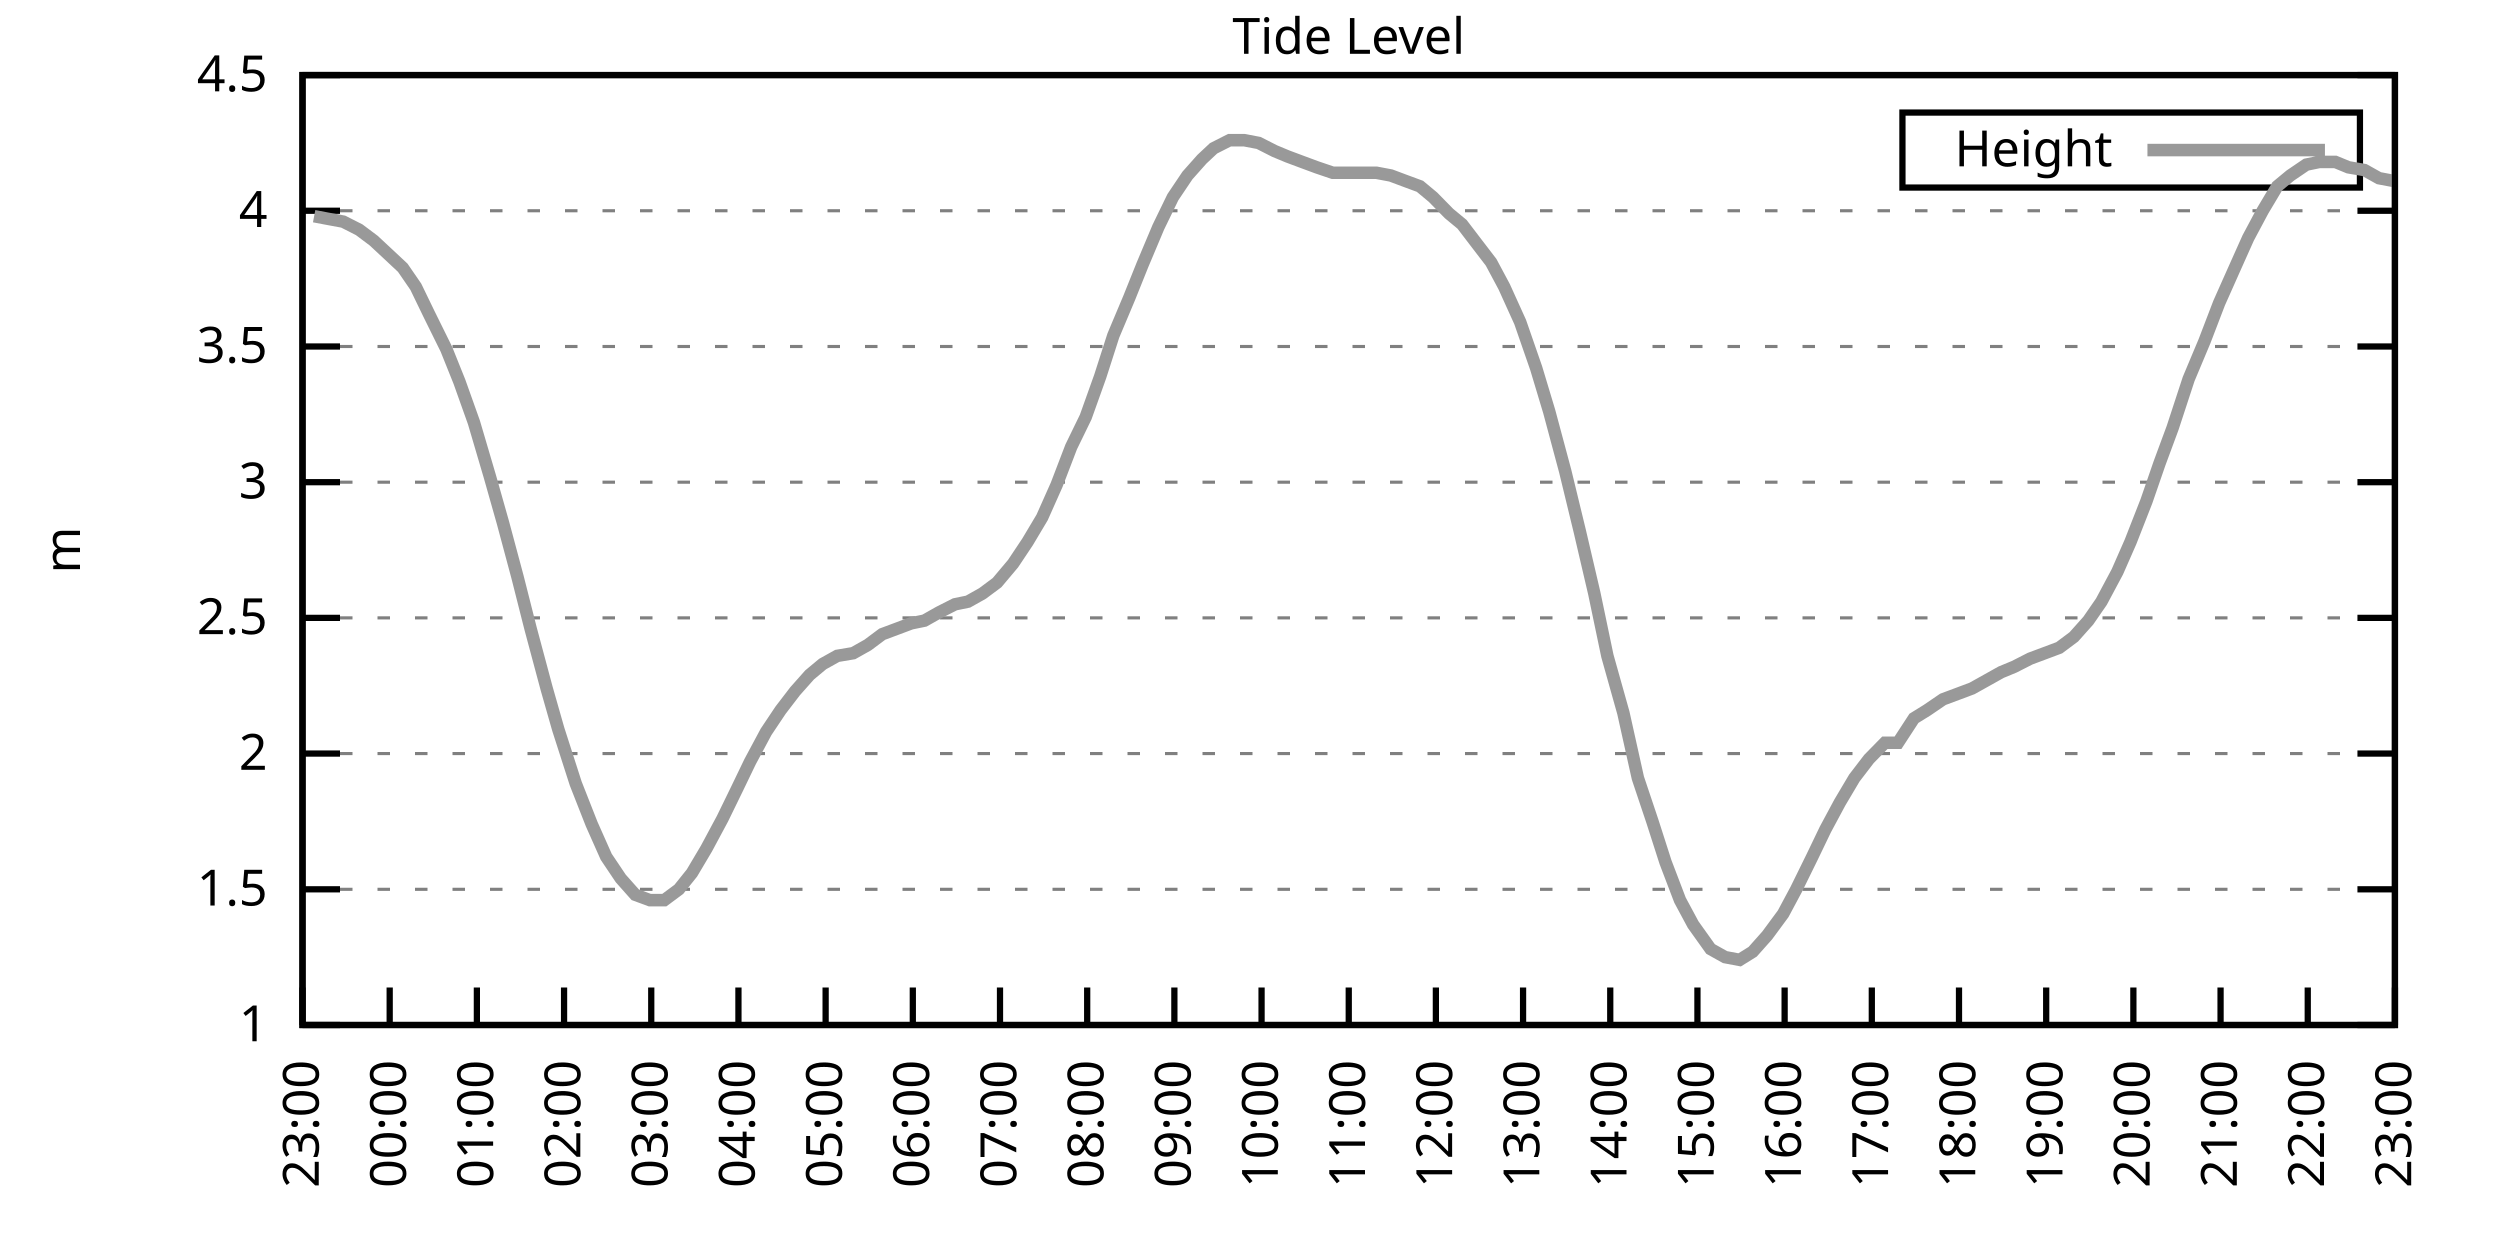
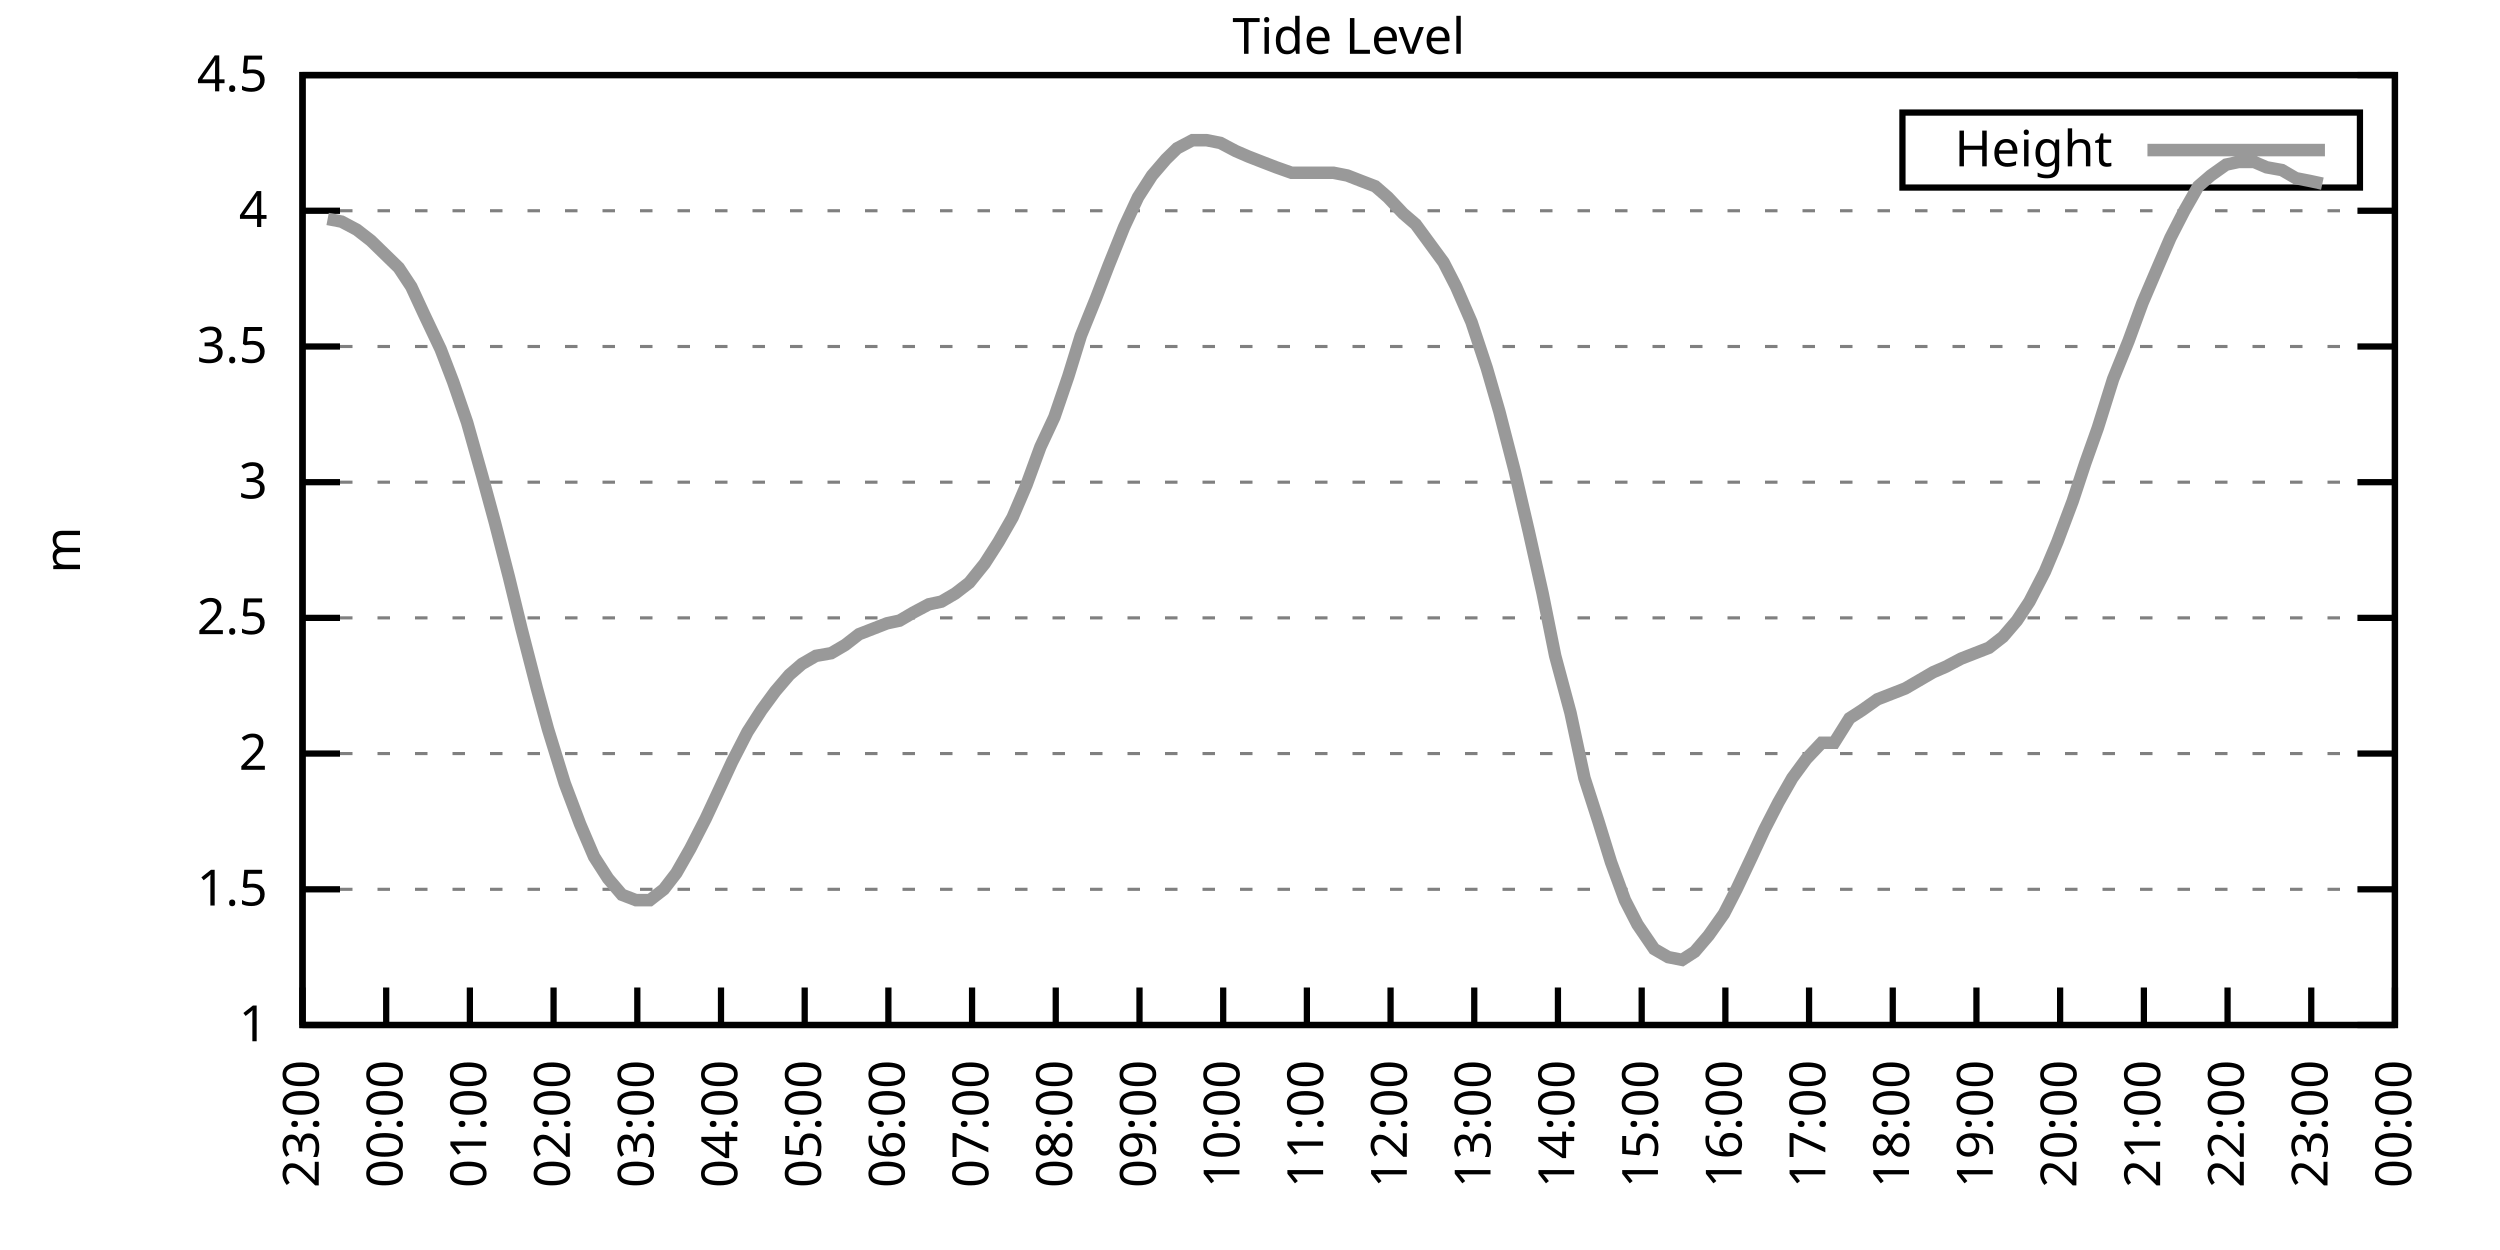
<svg xmlns="http://www.w3.org/2000/svg" xmlns:xlink="http://www.w3.org/1999/xlink" width="400" height="200" viewBox="0 0 400 200">
  <g id="gnuplot_canvas">
    <rect x="0" y="0" width="400" height="200" fill="none" />
    <defs>
      <circle id="gpDot" r="0.5" stroke-width="0.5" stroke="currentColor" />
      <path id="gpPt0" stroke-width="0.333" stroke="currentColor" d="M-1,0 h2 M0,-1 v2" />
      <path id="gpPt1" stroke-width="0.333" stroke="currentColor" d="M-1,-1 L1,1 M1,-1 L-1,1" />
      <path id="gpPt2" stroke-width="0.333" stroke="currentColor" d="M-1,0 L1,0 M0,-1 L0,1 M-1,-1 L1,1 M-1,1 L1,-1" />
      <rect id="gpPt3" stroke-width="0.333" stroke="currentColor" x="-1" y="-1" width="2" height="2" />
      <rect id="gpPt4" stroke-width="0.333" stroke="currentColor" fill="currentColor" x="-1" y="-1" width="2" height="2" />
      <circle id="gpPt5" stroke-width="0.333" stroke="currentColor" cx="0" cy="0" r="1" />
      <use xlink:href="#gpPt5" id="gpPt6" fill="currentColor" stroke="none" />
      <path id="gpPt7" stroke-width="0.333" stroke="currentColor" d="M0,-1.33 L-1.33,0.67 L1.33,0.67 z" />
      <use xlink:href="#gpPt7" id="gpPt8" fill="currentColor" stroke="none" />
      <use xlink:href="#gpPt7" id="gpPt9" stroke="currentColor" transform="rotate(180)" />
      <use xlink:href="#gpPt9" id="gpPt10" fill="currentColor" stroke="none" />
      <use xlink:href="#gpPt3" id="gpPt11" stroke="currentColor" transform="rotate(45)" />
      <use xlink:href="#gpPt11" id="gpPt12" fill="currentColor" stroke="none" />
      <path id="gpPt13" stroke-width="0.333" stroke="currentColor" d="M0,1.330 L1.265,0.411 L0.782,-1.067 L-0.782,-1.076 L-1.265,0.411 z" />
      <use xlink:href="#gpPt13" id="gpPt14" fill="currentColor" stroke="none" />
      <filter id="textbox" filterUnits="objectBoundingBox" x="0" y="0" height="1" width="1">
        <feFlood flood-color="white" flood-opacity="1" result="bgnd" />
        <feComposite in="SourceGraphic" in2="bgnd" operator="atop" />
      </filter>
      <filter id="greybox" filterUnits="objectBoundingBox" x="0" y="0" height="1" width="1">
        <feFlood flood-color="lightgrey" flood-opacity="1" result="grey" />
        <feComposite in="SourceGraphic" in2="grey" operator="atop" />
      </filter>
    </defs>
    <g fill="none" color="white" stroke="currentColor" stroke-width="1.00" stroke-linecap="butt" stroke-linejoin="miter">
</g>
    <g fill="none" color="black" stroke="currentColor" stroke-width="1.00" stroke-linecap="butt" stroke-linejoin="miter">
      <g stroke="none" shape-rendering="crispEdges">
        <polygon fill="rgb(255, 255, 255)" points="48.40,164.00 383.18,164.00 383.18,12.02 48.40,12.02 " />
      </g>
    </g>
    <g fill="none" color="black" stroke="currentColor" stroke-width="1.00" stroke-linecap="butt" stroke-linejoin="miter">
</g>
    <g fill="none" color="black" stroke="black" stroke-width="0.50" stroke-linecap="butt" stroke-linejoin="miter">
</g>
    <g fill="none" color="gray" stroke="currentColor" stroke-width="0.50" stroke-linecap="butt" stroke-linejoin="miter">
      <path stroke="gray" stroke-dasharray="2,4" class="gridline" d="M48.40,164.00 L383.19,164.00  " />
    </g>
    <g fill="none" color="gray" stroke="gray" stroke-width="1.00" stroke-linecap="butt" stroke-linejoin="miter">
</g>
    <g fill="none" color="black" stroke="currentColor" stroke-width="1.00" stroke-linecap="butt" stroke-linejoin="miter">
      <path stroke="black" d="M48.40,164.00 L54.40,164.00 M383.19,164.00 L377.19,164.00  " />
      <g transform="translate(42.80,166.60)" stroke="none" fill="black" font-family="Sans" font-size="8.00" text-anchor="end">
        <text>
          <tspan font-family="Sans"> 1</tspan>
        </text>
      </g>
    </g>
    <g fill="none" color="black" stroke="currentColor" stroke-width="1.00" stroke-linecap="butt" stroke-linejoin="miter">
</g>
    <g fill="none" color="black" stroke="black" stroke-width="0.50" stroke-linecap="butt" stroke-linejoin="miter">
</g>
    <g fill="none" color="gray" stroke="currentColor" stroke-width="0.50" stroke-linecap="butt" stroke-linejoin="miter">
      <path stroke="gray" stroke-dasharray="2,4" class="gridline" d="M48.40,142.29 L383.19,142.29  " />
    </g>
    <g fill="none" color="gray" stroke="gray" stroke-width="1.00" stroke-linecap="butt" stroke-linejoin="miter">
</g>
    <g fill="none" color="black" stroke="currentColor" stroke-width="1.00" stroke-linecap="butt" stroke-linejoin="miter">
      <path stroke="black" d="M48.40,142.29 L54.40,142.29 M383.19,142.29 L377.19,142.29  " />
      <g transform="translate(42.80,144.89)" stroke="none" fill="black" font-family="Sans" font-size="8.00" text-anchor="end">
        <text>
          <tspan font-family="Sans"> 1.5</tspan>
        </text>
      </g>
    </g>
    <g fill="none" color="black" stroke="currentColor" stroke-width="1.00" stroke-linecap="butt" stroke-linejoin="miter">
</g>
    <g fill="none" color="black" stroke="black" stroke-width="0.50" stroke-linecap="butt" stroke-linejoin="miter">
</g>
    <g fill="none" color="gray" stroke="currentColor" stroke-width="0.50" stroke-linecap="butt" stroke-linejoin="miter">
      <path stroke="gray" stroke-dasharray="2,4" class="gridline" d="M48.40,120.57 L383.19,120.57  " />
    </g>
    <g fill="none" color="gray" stroke="gray" stroke-width="1.00" stroke-linecap="butt" stroke-linejoin="miter">
</g>
    <g fill="none" color="black" stroke="currentColor" stroke-width="1.00" stroke-linecap="butt" stroke-linejoin="miter">
      <path stroke="black" d="M48.40,120.57 L54.40,120.57 M383.19,120.57 L377.19,120.57  " />
      <g transform="translate(42.80,123.17)" stroke="none" fill="black" font-family="Sans" font-size="8.00" text-anchor="end">
        <text>
          <tspan font-family="Sans"> 2</tspan>
        </text>
      </g>
    </g>
    <g fill="none" color="black" stroke="currentColor" stroke-width="1.00" stroke-linecap="butt" stroke-linejoin="miter">
</g>
    <g fill="none" color="black" stroke="black" stroke-width="0.50" stroke-linecap="butt" stroke-linejoin="miter">
</g>
    <g fill="none" color="gray" stroke="currentColor" stroke-width="0.50" stroke-linecap="butt" stroke-linejoin="miter">
      <path stroke="gray" stroke-dasharray="2,4" class="gridline" d="M48.40,98.86 L383.19,98.86  " />
    </g>
    <g fill="none" color="gray" stroke="gray" stroke-width="1.00" stroke-linecap="butt" stroke-linejoin="miter">
</g>
    <g fill="none" color="black" stroke="currentColor" stroke-width="1.00" stroke-linecap="butt" stroke-linejoin="miter">
      <path stroke="black" d="M48.40,98.86 L54.40,98.86 M383.19,98.86 L377.19,98.86  " />
      <g transform="translate(42.80,101.46)" stroke="none" fill="black" font-family="Sans" font-size="8.00" text-anchor="end">
        <text>
          <tspan font-family="Sans"> 2.5</tspan>
        </text>
      </g>
    </g>
    <g fill="none" color="black" stroke="currentColor" stroke-width="1.00" stroke-linecap="butt" stroke-linejoin="miter">
</g>
    <g fill="none" color="black" stroke="black" stroke-width="0.50" stroke-linecap="butt" stroke-linejoin="miter">
</g>
    <g fill="none" color="gray" stroke="currentColor" stroke-width="0.50" stroke-linecap="butt" stroke-linejoin="miter">
      <path stroke="gray" stroke-dasharray="2,4" class="gridline" d="M48.40,77.15 L383.19,77.15  " />
    </g>
    <g fill="none" color="gray" stroke="gray" stroke-width="1.00" stroke-linecap="butt" stroke-linejoin="miter">
</g>
    <g fill="none" color="black" stroke="currentColor" stroke-width="1.00" stroke-linecap="butt" stroke-linejoin="miter">
      <path stroke="black" d="M48.40,77.15 L54.40,77.15 M383.19,77.15 L377.19,77.15  " />
      <g transform="translate(42.80,79.75)" stroke="none" fill="black" font-family="Sans" font-size="8.00" text-anchor="end">
        <text>
          <tspan font-family="Sans"> 3</tspan>
        </text>
      </g>
    </g>
    <g fill="none" color="black" stroke="currentColor" stroke-width="1.00" stroke-linecap="butt" stroke-linejoin="miter">
</g>
    <g fill="none" color="black" stroke="black" stroke-width="0.50" stroke-linecap="butt" stroke-linejoin="miter">
</g>
    <g fill="none" color="gray" stroke="currentColor" stroke-width="0.50" stroke-linecap="butt" stroke-linejoin="miter">
      <path stroke="gray" stroke-dasharray="2,4" class="gridline" d="M48.40,55.44 L383.19,55.44  " />
    </g>
    <g fill="none" color="gray" stroke="gray" stroke-width="1.00" stroke-linecap="butt" stroke-linejoin="miter">
</g>
    <g fill="none" color="black" stroke="currentColor" stroke-width="1.00" stroke-linecap="butt" stroke-linejoin="miter">
      <path stroke="black" d="M48.40,55.44 L54.40,55.44 M383.19,55.44 L377.19,55.44  " />
      <g transform="translate(42.80,58.04)" stroke="none" fill="black" font-family="Sans" font-size="8.00" text-anchor="end">
        <text>
          <tspan font-family="Sans"> 3.5</tspan>
        </text>
      </g>
    </g>
    <g fill="none" color="black" stroke="currentColor" stroke-width="1.00" stroke-linecap="butt" stroke-linejoin="miter">
</g>
    <g fill="none" color="black" stroke="black" stroke-width="0.50" stroke-linecap="butt" stroke-linejoin="miter">
</g>
    <g fill="none" color="gray" stroke="currentColor" stroke-width="0.50" stroke-linecap="butt" stroke-linejoin="miter">
      <path stroke="gray" stroke-dasharray="2,4" class="gridline" d="M48.40,33.72 L383.19,33.72  " />
    </g>
    <g fill="none" color="gray" stroke="gray" stroke-width="1.00" stroke-linecap="butt" stroke-linejoin="miter">
</g>
    <g fill="none" color="black" stroke="currentColor" stroke-width="1.00" stroke-linecap="butt" stroke-linejoin="miter">
      <path stroke="black" d="M48.40,33.72 L54.40,33.72 M383.19,33.72 L377.19,33.72  " />
      <g transform="translate(42.80,36.32)" stroke="none" fill="black" font-family="Sans" font-size="8.00" text-anchor="end">
        <text>
          <tspan font-family="Sans"> 4</tspan>
        </text>
      </g>
    </g>
    <g fill="none" color="black" stroke="currentColor" stroke-width="1.00" stroke-linecap="butt" stroke-linejoin="miter">
</g>
    <g fill="none" color="black" stroke="black" stroke-width="0.50" stroke-linecap="butt" stroke-linejoin="miter">
</g>
    <g fill="none" color="gray" stroke="currentColor" stroke-width="0.50" stroke-linecap="butt" stroke-linejoin="miter">
      <path stroke="gray" stroke-dasharray="2,4" class="gridline" d="M48.40,12.01 L383.19,12.01  " />
    </g>
    <g fill="none" color="gray" stroke="gray" stroke-width="1.00" stroke-linecap="butt" stroke-linejoin="miter">
</g>
    <g fill="none" color="black" stroke="currentColor" stroke-width="1.00" stroke-linecap="butt" stroke-linejoin="miter">
      <path stroke="black" d="M48.40,12.01 L54.40,12.01 M383.19,12.01 L377.19,12.01  " />
      <g transform="translate(42.80,14.61)" stroke="none" fill="black" font-family="Sans" font-size="8.00" text-anchor="end">
        <text>
          <tspan font-family="Sans"> 4.5</tspan>
        </text>
      </g>
    </g>
    <g fill="none" color="black" stroke="currentColor" stroke-width="1.00" stroke-linecap="butt" stroke-linejoin="miter">
      <path stroke="black" d="M48.40,164.00 L48.40,158.00  " />
      <g transform="translate(51.00,169.60) rotate(270.00)" stroke="none" fill="black" font-family="Sans" font-size="8.00" text-anchor="end">
        <text>
          <tspan font-family="Sans">23:00</tspan>
        </text>
      </g>
    </g>
    <g fill="none" color="black" stroke="currentColor" stroke-width="1.00" stroke-linecap="butt" stroke-linejoin="miter">
-       <path stroke="black" d="M62.35,164.00 L62.35,158.00  " />
-       <g transform="translate(64.95,169.60) rotate(270.00)" stroke="none" fill="black" font-family="Sans" font-size="8.00" text-anchor="end">
+       <path stroke="black" d="M61.79,164.00 L61.79,158.00  " />
+       <g transform="translate(64.39,169.60) rotate(270.00)" stroke="none" fill="black" font-family="Sans" font-size="8.00" text-anchor="end">
        <text>
          <tspan font-family="Sans">00:00</tspan>
        </text>
      </g>
    </g>
    <g fill="none" color="black" stroke="currentColor" stroke-width="1.00" stroke-linecap="butt" stroke-linejoin="miter">
-       <path stroke="black" d="M76.30,164.00 L76.30,158.00  " />
-       <g transform="translate(78.90,169.60) rotate(270.00)" stroke="none" fill="black" font-family="Sans" font-size="8.00" text-anchor="end">
+       <path stroke="black" d="M75.18,164.00 L75.18,158.00  " />
+       <g transform="translate(77.78,169.60) rotate(270.00)" stroke="none" fill="black" font-family="Sans" font-size="8.00" text-anchor="end">
        <text>
          <tspan font-family="Sans">01:00</tspan>
        </text>
      </g>
    </g>
    <g fill="none" color="black" stroke="currentColor" stroke-width="1.00" stroke-linecap="butt" stroke-linejoin="miter">
-       <path stroke="black" d="M90.25,164.00 L90.25,158.00  " />
-       <g transform="translate(92.85,169.60) rotate(270.00)" stroke="none" fill="black" font-family="Sans" font-size="8.00" text-anchor="end">
+       <path stroke="black" d="M88.57,164.00 L88.57,158.00  " />
+       <g transform="translate(91.17,169.60) rotate(270.00)" stroke="none" fill="black" font-family="Sans" font-size="8.00" text-anchor="end">
        <text>
          <tspan font-family="Sans">02:00</tspan>
        </text>
      </g>
    </g>
    <g fill="none" color="black" stroke="currentColor" stroke-width="1.00" stroke-linecap="butt" stroke-linejoin="miter">
-       <path stroke="black" d="M104.20,164.00 L104.20,158.00  " />
-       <g transform="translate(106.80,169.60) rotate(270.00)" stroke="none" fill="black" font-family="Sans" font-size="8.00" text-anchor="end">
+       <path stroke="black" d="M101.97,164.00 L101.97,158.00  " />
+       <g transform="translate(104.57,169.60) rotate(270.00)" stroke="none" fill="black" font-family="Sans" font-size="8.00" text-anchor="end">
        <text>
          <tspan font-family="Sans">03:00</tspan>
        </text>
      </g>
    </g>
    <g fill="none" color="black" stroke="currentColor" stroke-width="1.00" stroke-linecap="butt" stroke-linejoin="miter">
-       <path stroke="black" d="M118.15,164.00 L118.15,158.00  " />
-       <g transform="translate(120.75,169.60) rotate(270.00)" stroke="none" fill="black" font-family="Sans" font-size="8.00" text-anchor="end">
+       <path stroke="black" d="M115.36,164.00 L115.36,158.00  " />
+       <g transform="translate(117.96,169.60) rotate(270.00)" stroke="none" fill="black" font-family="Sans" font-size="8.00" text-anchor="end">
        <text>
          <tspan font-family="Sans">04:00</tspan>
        </text>
      </g>
    </g>
    <g fill="none" color="black" stroke="currentColor" stroke-width="1.00" stroke-linecap="butt" stroke-linejoin="miter">
-       <path stroke="black" d="M132.10,164.00 L132.10,158.00  " />
-       <g transform="translate(134.70,169.60) rotate(270.00)" stroke="none" fill="black" font-family="Sans" font-size="8.00" text-anchor="end">
+       <path stroke="black" d="M128.75,164.00 L128.75,158.00  " />
+       <g transform="translate(131.35,169.60) rotate(270.00)" stroke="none" fill="black" font-family="Sans" font-size="8.00" text-anchor="end">
        <text>
          <tspan font-family="Sans">05:00</tspan>
        </text>
      </g>
    </g>
    <g fill="none" color="black" stroke="currentColor" stroke-width="1.00" stroke-linecap="butt" stroke-linejoin="miter">
-       <path stroke="black" d="M146.05,164.00 L146.05,158.00  " />
-       <g transform="translate(148.65,169.60) rotate(270.00)" stroke="none" fill="black" font-family="Sans" font-size="8.00" text-anchor="end">
+       <path stroke="black" d="M142.14,164.00 L142.14,158.00  " />
+       <g transform="translate(144.74,169.60) rotate(270.00)" stroke="none" fill="black" font-family="Sans" font-size="8.00" text-anchor="end">
        <text>
          <tspan font-family="Sans">06:00</tspan>
        </text>
      </g>
    </g>
    <g fill="none" color="black" stroke="currentColor" stroke-width="1.00" stroke-linecap="butt" stroke-linejoin="miter">
-       <path stroke="black" d="M160.00,164.00 L160.00,158.00  " />
-       <g transform="translate(162.60,169.60) rotate(270.00)" stroke="none" fill="black" font-family="Sans" font-size="8.00" text-anchor="end">
+       <path stroke="black" d="M155.53,164.00 L155.53,158.00  " />
+       <g transform="translate(158.13,169.60) rotate(270.00)" stroke="none" fill="black" font-family="Sans" font-size="8.00" text-anchor="end">
        <text>
          <tspan font-family="Sans">07:00</tspan>
        </text>
      </g>
    </g>
    <g fill="none" color="black" stroke="currentColor" stroke-width="1.00" stroke-linecap="butt" stroke-linejoin="miter">
-       <path stroke="black" d="M173.95,164.00 L173.95,158.00  " />
-       <g transform="translate(176.55,169.60) rotate(270.00)" stroke="none" fill="black" font-family="Sans" font-size="8.00" text-anchor="end">
+       <path stroke="black" d="M168.92,164.00 L168.92,158.00  " />
+       <g transform="translate(171.52,169.60) rotate(270.00)" stroke="none" fill="black" font-family="Sans" font-size="8.00" text-anchor="end">
        <text>
          <tspan font-family="Sans">08:00</tspan>
        </text>
      </g>
    </g>
    <g fill="none" color="black" stroke="currentColor" stroke-width="1.00" stroke-linecap="butt" stroke-linejoin="miter">
-       <path stroke="black" d="M187.90,164.00 L187.90,158.00  " />
-       <g transform="translate(190.50,169.60) rotate(270.00)" stroke="none" fill="black" font-family="Sans" font-size="8.00" text-anchor="end">
+       <path stroke="black" d="M182.32,164.00 L182.32,158.00  " />
+       <g transform="translate(184.92,169.60) rotate(270.00)" stroke="none" fill="black" font-family="Sans" font-size="8.00" text-anchor="end">
        <text>
          <tspan font-family="Sans">09:00</tspan>
        </text>
      </g>
    </g>
    <g fill="none" color="black" stroke="currentColor" stroke-width="1.00" stroke-linecap="butt" stroke-linejoin="miter">
-       <path stroke="black" d="M201.85,164.00 L201.85,158.00  " />
-       <g transform="translate(204.45,169.60) rotate(270.00)" stroke="none" fill="black" font-family="Sans" font-size="8.00" text-anchor="end">
+       <path stroke="black" d="M195.71,164.00 L195.71,158.00  " />
+       <g transform="translate(198.31,169.60) rotate(270.00)" stroke="none" fill="black" font-family="Sans" font-size="8.00" text-anchor="end">
        <text>
          <tspan font-family="Sans">10:00</tspan>
        </text>
      </g>
    </g>
    <g fill="none" color="black" stroke="currentColor" stroke-width="1.00" stroke-linecap="butt" stroke-linejoin="miter">
-       <path stroke="black" d="M215.80,164.00 L215.80,158.00  " />
-       <g transform="translate(218.40,169.60) rotate(270.00)" stroke="none" fill="black" font-family="Sans" font-size="8.00" text-anchor="end">
+       <path stroke="black" d="M209.10,164.00 L209.10,158.00  " />
+       <g transform="translate(211.70,169.60) rotate(270.00)" stroke="none" fill="black" font-family="Sans" font-size="8.00" text-anchor="end">
        <text>
          <tspan font-family="Sans">11:00</tspan>
        </text>
      </g>
    </g>
    <g fill="none" color="black" stroke="currentColor" stroke-width="1.00" stroke-linecap="butt" stroke-linejoin="miter">
-       <path stroke="black" d="M229.74,164.00 L229.74,158.00  " />
-       <g transform="translate(232.34,169.60) rotate(270.00)" stroke="none" fill="black" font-family="Sans" font-size="8.00" text-anchor="end">
+       <path stroke="black" d="M222.49,164.00 L222.49,158.00  " />
+       <g transform="translate(225.09,169.60) rotate(270.00)" stroke="none" fill="black" font-family="Sans" font-size="8.00" text-anchor="end">
        <text>
          <tspan font-family="Sans">12:00</tspan>
        </text>
      </g>
    </g>
    <g fill="none" color="black" stroke="currentColor" stroke-width="1.00" stroke-linecap="butt" stroke-linejoin="miter">
-       <path stroke="black" d="M243.69,164.00 L243.69,158.00  " />
-       <g transform="translate(246.29,169.60) rotate(270.00)" stroke="none" fill="black" font-family="Sans" font-size="8.00" text-anchor="end">
+       <path stroke="black" d="M235.88,164.00 L235.88,158.00  " />
+       <g transform="translate(238.48,169.60) rotate(270.00)" stroke="none" fill="black" font-family="Sans" font-size="8.00" text-anchor="end">
        <text>
          <tspan font-family="Sans">13:00</tspan>
        </text>
      </g>
    </g>
    <g fill="none" color="black" stroke="currentColor" stroke-width="1.00" stroke-linecap="butt" stroke-linejoin="miter">
-       <path stroke="black" d="M257.64,164.00 L257.64,158.00  " />
-       <g transform="translate(260.24,169.60) rotate(270.00)" stroke="none" fill="black" font-family="Sans" font-size="8.00" text-anchor="end">
+       <path stroke="black" d="M249.27,164.00 L249.27,158.00  " />
+       <g transform="translate(251.87,169.60) rotate(270.00)" stroke="none" fill="black" font-family="Sans" font-size="8.00" text-anchor="end">
        <text>
          <tspan font-family="Sans">14:00</tspan>
        </text>
      </g>
    </g>
    <g fill="none" color="black" stroke="currentColor" stroke-width="1.00" stroke-linecap="butt" stroke-linejoin="miter">
-       <path stroke="black" d="M271.59,164.00 L271.59,158.00  " />
-       <g transform="translate(274.19,169.60) rotate(270.00)" stroke="none" fill="black" font-family="Sans" font-size="8.00" text-anchor="end">
+       <path stroke="black" d="M262.67,164.00 L262.67,158.00  " />
+       <g transform="translate(265.27,169.60) rotate(270.00)" stroke="none" fill="black" font-family="Sans" font-size="8.00" text-anchor="end">
        <text>
          <tspan font-family="Sans">15:00</tspan>
        </text>
      </g>
    </g>
    <g fill="none" color="black" stroke="currentColor" stroke-width="1.00" stroke-linecap="butt" stroke-linejoin="miter">
-       <path stroke="black" d="M285.54,164.00 L285.54,158.00  " />
-       <g transform="translate(288.14,169.60) rotate(270.00)" stroke="none" fill="black" font-family="Sans" font-size="8.00" text-anchor="end">
+       <path stroke="black" d="M276.06,164.00 L276.06,158.00  " />
+       <g transform="translate(278.66,169.60) rotate(270.00)" stroke="none" fill="black" font-family="Sans" font-size="8.00" text-anchor="end">
        <text>
          <tspan font-family="Sans">16:00</tspan>
        </text>
      </g>
    </g>
    <g fill="none" color="black" stroke="currentColor" stroke-width="1.00" stroke-linecap="butt" stroke-linejoin="miter">
-       <path stroke="black" d="M299.49,164.00 L299.49,158.00  " />
-       <g transform="translate(302.09,169.60) rotate(270.00)" stroke="none" fill="black" font-family="Sans" font-size="8.00" text-anchor="end">
+       <path stroke="black" d="M289.45,164.00 L289.45,158.00  " />
+       <g transform="translate(292.05,169.60) rotate(270.00)" stroke="none" fill="black" font-family="Sans" font-size="8.00" text-anchor="end">
        <text>
          <tspan font-family="Sans">17:00</tspan>
        </text>
      </g>
    </g>
    <g fill="none" color="black" stroke="currentColor" stroke-width="1.00" stroke-linecap="butt" stroke-linejoin="miter">
-       <path stroke="black" d="M313.44,164.00 L313.44,158.00  " />
-       <g transform="translate(316.04,169.60) rotate(270.00)" stroke="none" fill="black" font-family="Sans" font-size="8.00" text-anchor="end">
+       <path stroke="black" d="M302.84,164.00 L302.84,158.00  " />
+       <g transform="translate(305.44,169.60) rotate(270.00)" stroke="none" fill="black" font-family="Sans" font-size="8.00" text-anchor="end">
        <text>
          <tspan font-family="Sans">18:00</tspan>
        </text>
      </g>
    </g>
    <g fill="none" color="black" stroke="currentColor" stroke-width="1.00" stroke-linecap="butt" stroke-linejoin="miter">
-       <path stroke="black" d="M327.39,164.00 L327.39,158.00  " />
-       <g transform="translate(329.99,169.60) rotate(270.00)" stroke="none" fill="black" font-family="Sans" font-size="8.00" text-anchor="end">
+       <path stroke="black" d="M316.23,164.00 L316.23,158.00  " />
+       <g transform="translate(318.83,169.60) rotate(270.00)" stroke="none" fill="black" font-family="Sans" font-size="8.00" text-anchor="end">
        <text>
          <tspan font-family="Sans">19:00</tspan>
        </text>
      </g>
    </g>
    <g fill="none" color="black" stroke="currentColor" stroke-width="1.00" stroke-linecap="butt" stroke-linejoin="miter">
-       <path stroke="black" d="M341.34,164.00 L341.34,158.00  " />
-       <g transform="translate(343.94,169.60) rotate(270.00)" stroke="none" fill="black" font-family="Sans" font-size="8.00" text-anchor="end">
+       <path stroke="black" d="M329.62,164.00 L329.62,158.00  " />
+       <g transform="translate(332.22,169.60) rotate(270.00)" stroke="none" fill="black" font-family="Sans" font-size="8.00" text-anchor="end">
        <text>
          <tspan font-family="Sans">20:00</tspan>
        </text>
      </g>
    </g>
    <g fill="none" color="black" stroke="currentColor" stroke-width="1.00" stroke-linecap="butt" stroke-linejoin="miter">
-       <path stroke="black" d="M355.29,164.00 L355.29,158.00  " />
-       <g transform="translate(357.89,169.60) rotate(270.00)" stroke="none" fill="black" font-family="Sans" font-size="8.00" text-anchor="end">
+       <path stroke="black" d="M343.02,164.00 L343.02,158.00  " />
+       <g transform="translate(345.62,169.60) rotate(270.00)" stroke="none" fill="black" font-family="Sans" font-size="8.00" text-anchor="end">
        <text>
          <tspan font-family="Sans">21:00</tspan>
        </text>
      </g>
    </g>
    <g fill="none" color="black" stroke="currentColor" stroke-width="1.00" stroke-linecap="butt" stroke-linejoin="miter">
-       <path stroke="black" d="M369.24,164.00 L369.24,158.00  " />
-       <g transform="translate(371.84,169.60) rotate(270.00)" stroke="none" fill="black" font-family="Sans" font-size="8.00" text-anchor="end">
+       <path stroke="black" d="M356.41,164.00 L356.41,158.00  " />
+       <g transform="translate(359.01,169.60) rotate(270.00)" stroke="none" fill="black" font-family="Sans" font-size="8.00" text-anchor="end">
        <text>
          <tspan font-family="Sans">22:00</tspan>
+         </text>
+       </g>
+     </g>
+     <g fill="none" color="black" stroke="currentColor" stroke-width="1.00" stroke-linecap="butt" stroke-linejoin="miter">
+       <path stroke="black" d="M369.80,164.00 L369.80,158.00  " />
+       <g transform="translate(372.40,169.60) rotate(270.00)" stroke="none" fill="black" font-family="Sans" font-size="8.00" text-anchor="end">
+         <text>
+           <tspan font-family="Sans">23:00</tspan>
        </text>
      </g>
    </g>
    <g fill="none" color="black" stroke="currentColor" stroke-width="1.00" stroke-linecap="butt" stroke-linejoin="miter">
      <path stroke="black" d="M383.19,164.00 L383.19,158.00  " />
      <g transform="translate(385.79,169.60) rotate(270.00)" stroke="none" fill="black" font-family="Sans" font-size="8.00" text-anchor="end">
        <text>
-           <tspan font-family="Sans">23:00</tspan>
+           <tspan font-family="Sans">00:00</tspan>
        </text>
      </g>
    </g>
    <g fill="none" color="black" stroke="currentColor" stroke-width="1.00" stroke-linecap="butt" stroke-linejoin="miter">
</g>
    <g fill="none" color="black" stroke="currentColor" stroke-width="1.00" stroke-linecap="butt" stroke-linejoin="miter">
      <path stroke="black" d="M48.40,12.01 L48.40,164.00 L383.19,164.00 L383.19,12.01 L48.40,12.01 Z  " />
    </g>
    <g fill="none" color="black" stroke="currentColor" stroke-width="1.00" stroke-linecap="butt" stroke-linejoin="miter">
</g>
    <g fill="none" color="black" stroke="currentColor" stroke-width="1.00" stroke-linecap="butt" stroke-linejoin="miter">
      <path stroke="black" d="M304.39,30.01 L304.39,18.01 L377.59,18.01 L377.59,30.01 L304.39,30.01 Z  " />
    </g>
    <g id="Tide_level_plot_1">
      <g fill="none" color="white" stroke="black" stroke-width="2.00" stroke-linecap="butt" stroke-linejoin="miter">
</g>
      <g fill="none" color="black" stroke="currentColor" stroke-width="2.00" stroke-linecap="butt" stroke-linejoin="miter">
        <g transform="translate(337.99,26.61)" stroke="none" fill="black" font-family="Sans" font-size="8.00" text-anchor="end">
          <text>
            <tspan font-family="Sans">Height</tspan>
          </text>
        </g>
      </g>
      <g fill="none" color="black" stroke="currentColor" stroke-width="2.00" stroke-linecap="butt" stroke-linejoin="miter">
-         <path stroke="rgb(153, 153, 153)" d="M343.59,24.01 L371.99,24.01 M50.26,34.59 L52.58,35.03 L54.91,35.46 L57.47,36.76 L59.79,38.50 L62.12,40.67   L64.44,42.84 L66.53,45.88 L68.63,50.22 L71.42,55.87 L73.51,61.08 L75.83,67.59 L78.39,76.28 L80.48,83.66   L82.81,92.35 L84.90,100.60 L87.46,110.15 L89.32,116.67 L92.11,125.35 L94.67,131.86 L96.99,137.08 L99.32,140.55   L101.64,143.16 L103.97,144.02 L106.29,144.02 L108.62,142.29 L110.71,139.68 L113.03,135.77 L115.59,131.00 L117.92,126.22   L120.01,121.88 L122.57,117.10 L124.89,113.63 L127.22,110.59 L129.54,107.98 L131.63,106.24 L133.96,104.94 L136.51,104.51   L138.84,103.20 L141.16,101.47 L143.49,100.60 L145.81,99.73 L147.91,99.30 L150.23,97.99 L152.79,96.69 L154.88,96.26   L157.21,94.95 L159.53,93.22 L162.09,90.18 L164.41,86.70 L166.74,82.79 L169.06,77.58 L171.39,71.50 L173.71,66.73   L176.04,60.21 L178.13,53.70 L180.69,47.62 L182.78,42.41 L185.34,36.33 L187.66,31.55 L189.99,28.08 L192.31,25.47   L194.17,23.73 L196.73,22.43 L199.06,22.43 L201.38,22.87 L203.94,24.17 L206.03,25.04 L208.36,25.91 L210.68,26.77   L213.24,27.64 L215.56,27.64 L217.65,27.64 L220.21,27.64 L222.54,28.08 L224.86,28.95 L227.19,29.81 L229.28,31.55   L231.84,34.16 L233.93,35.89 L236.25,38.93 L238.58,41.97 L240.67,45.88 L243.23,51.53 L245.79,58.91 L247.88,65.86   L250.44,75.41 L252.76,84.97 L255.09,94.95 L257.18,104.94 L259.74,114.06 L262.06,124.48 L264.39,131.43 L266.48,137.94   L268.80,144.02 L270.90,147.93 L273.69,151.84 L276.01,153.14 L278.34,153.58 L280.43,152.28 L282.75,149.67 L285.31,146.20   L287.40,142.29 L289.96,137.08 L292.05,132.73 L294.38,128.39 L296.70,124.48 L299.03,121.44 L301.58,118.84 L303.68,118.84   L306.23,114.93 L308.33,113.63 L310.88,111.89 L313.21,111.02 L315.53,110.15 L317.86,108.85 L320.18,107.55 L322.28,106.68   L324.83,105.38 L327.16,104.51 L329.48,103.64 L331.81,101.90 L334.13,99.30 L336.23,96.26 L338.78,91.48 L340.88,86.70   L343.43,80.19 L345.53,74.11 L347.62,68.46 L350.18,60.65 L352.73,54.57 L355.06,48.49 L357.38,43.28 L359.71,38.07   L362.03,33.72 L364.36,29.81 L366.45,28.08 L369.01,26.34 L371.10,25.91 L373.66,25.91 L375.75,26.77 L378.31,27.21   L380.63,28.51 L382.96,28.95  " />
+         <path stroke="rgb(153, 153, 153)" d="M343.59,24.01 L371.99,24.01 M52.42,35.03 L54.65,35.46 L57.10,36.76 L59.34,38.50 L61.57,40.67 L63.80,42.84   L65.81,45.88 L67.82,50.22 L70.50,55.87 L72.50,61.08 L74.74,67.59 L77.19,76.28 L79.20,83.66 L81.43,92.35   L83.44,100.60 L85.90,110.15 L87.68,116.67 L90.36,125.35 L92.82,131.86 L95.05,137.08 L97.28,140.55 L99.51,143.16   L101.74,144.02 L103.98,144.02 L106.21,142.29 L108.22,139.68 L110.45,135.77 L112.90,131.00 L115.13,126.22 L117.14,121.88   L119.60,117.10 L121.83,113.63 L124.06,110.59 L126.29,107.98 L128.30,106.24 L130.54,104.94 L132.99,104.51 L135.22,103.20   L137.45,101.47 L139.69,100.60 L141.92,99.73 L143.93,99.30 L146.16,97.99 L148.61,96.69 L150.62,96.26 L152.85,94.95   L155.09,93.22 L157.54,90.18 L159.77,86.70 L162.01,82.79 L164.24,77.58 L166.47,71.50 L168.70,66.73 L170.93,60.21   L172.94,53.70 L175.40,47.62 L177.41,42.41 L179.86,36.33 L182.09,31.55 L184.32,28.08 L186.56,25.47 L188.34,23.73   L190.80,22.43 L193.03,22.43 L195.26,22.87 L197.72,24.17 L199.73,25.04 L201.96,25.91 L204.19,26.77 L206.64,27.64   L208.88,27.64 L210.88,27.64 L213.34,27.64 L215.57,28.08 L217.80,28.95 L220.04,29.81 L222.04,31.55 L224.50,34.16   L226.51,35.89 L228.74,38.93 L230.97,41.97 L232.98,45.88 L235.44,51.53 L237.89,58.91 L239.90,65.86 L242.36,75.41   L244.59,84.97 L246.82,94.95 L248.83,104.94 L251.28,114.06 L253.51,124.48 L255.75,131.43 L257.76,137.94 L259.99,144.02   L262.00,147.93 L264.67,151.84 L266.91,153.14 L269.14,153.58 L271.15,152.28 L273.38,149.67 L275.83,146.20 L277.84,142.29   L280.30,137.08 L282.31,132.73 L284.54,128.39 L286.77,124.48 L289.00,121.44 L291.46,118.84 L293.47,118.84 L295.92,114.93   L297.93,113.63 L300.39,111.89 L302.62,111.02 L304.85,110.15 L307.08,108.85 L309.31,107.55 L311.32,106.68 L313.78,105.38   L316.01,104.51 L318.24,103.64 L320.47,101.90 L322.70,99.30 L324.71,96.26 L327.17,91.48 L329.18,86.70 L331.63,80.19   L333.64,74.11 L335.65,68.46 L338.10,60.65 L340.56,54.57 L342.79,48.49 L345.02,43.28 L347.26,38.07 L349.49,33.72   L351.72,29.81 L353.73,28.08 L356.18,26.34 L358.19,25.91 L360.65,25.91 L362.66,26.77 L365.11,27.21 L367.34,28.51   L369.58,28.95 L371.58,29.38  " />
      </g>
    </g>
    <g fill="none" color="black" stroke="currentColor" stroke-width="2.00" stroke-linecap="butt" stroke-linejoin="miter">
</g>
    <g fill="none" color="black" stroke="black" stroke-width="1.00" stroke-linecap="butt" stroke-linejoin="miter">
</g>
    <g fill="none" color="black" stroke="currentColor" stroke-width="1.00" stroke-linecap="butt" stroke-linejoin="miter">
      <path stroke="black" d="M48.40,12.01 L48.40,164.00 L383.19,164.00 L383.19,12.01 L48.40,12.01 Z  " />
      <g transform="translate(12.80,88.01) rotate(270.00)" stroke="none" fill="black" font-family="Sans" font-size="8.00" text-anchor="middle">
        <text>
          <tspan font-family="Sans">m</tspan>
        </text>
      </g>
    </g>
    <g fill="none" color="black" stroke="currentColor" stroke-width="1.00" stroke-linecap="butt" stroke-linejoin="miter">
</g>
    <g fill="none" color="black" stroke="currentColor" stroke-width="1.00" stroke-linecap="butt" stroke-linejoin="miter">
      <g transform="translate(215.79,8.61)" stroke="none" fill="black" font-family="Sans" font-size="8.00" text-anchor="middle">
        <text>
          <tspan font-family="Sans">Tide Level</tspan>
        </text>
      </g>
    </g>
    <g fill="none" color="black" stroke="currentColor" stroke-width="1.00" stroke-linecap="butt" stroke-linejoin="miter">
</g>
  </g>
</svg>
